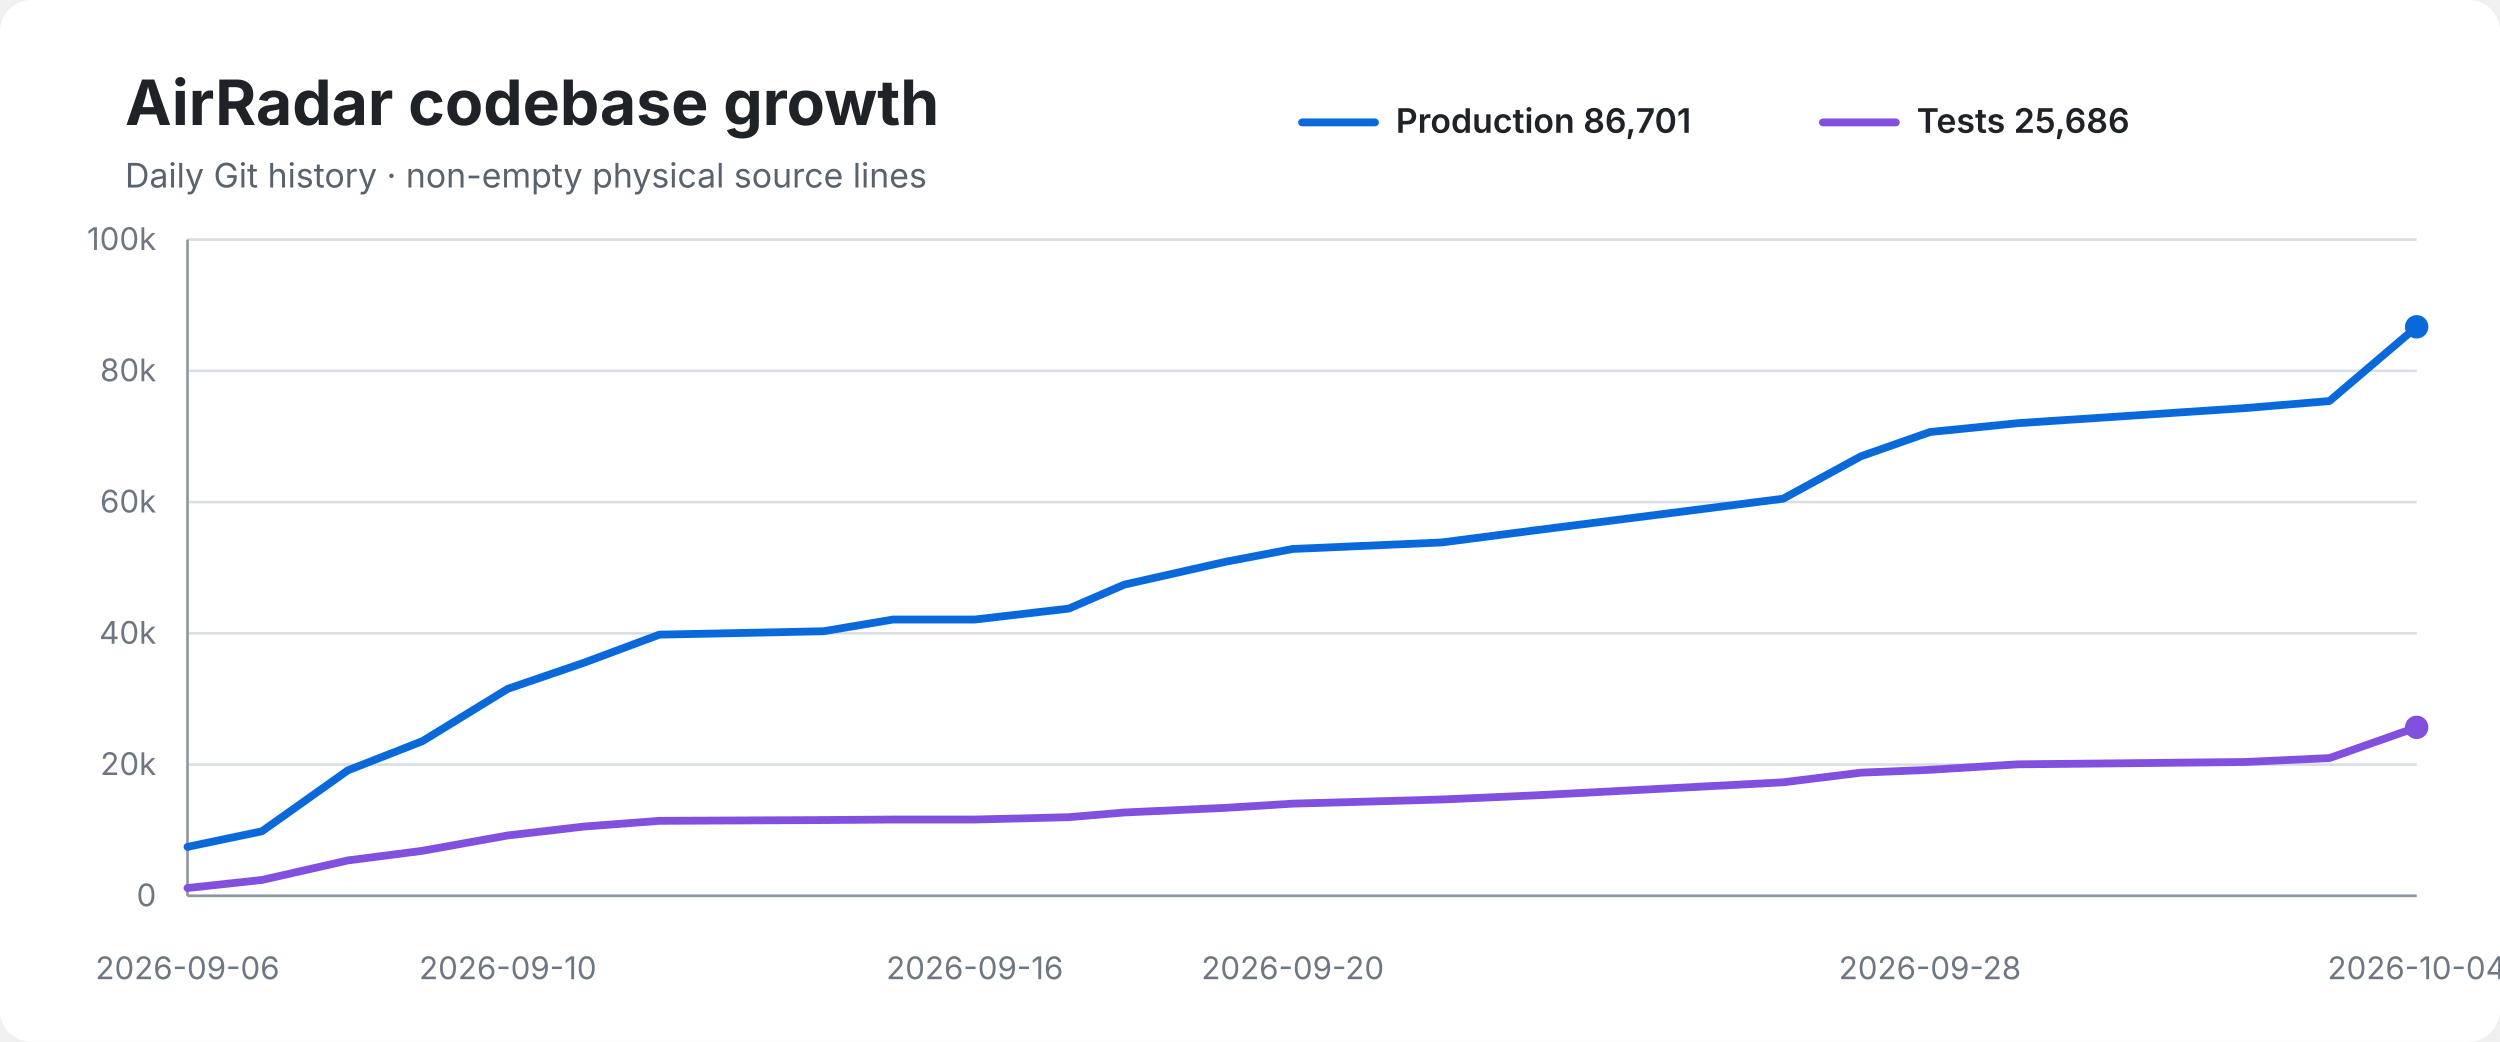
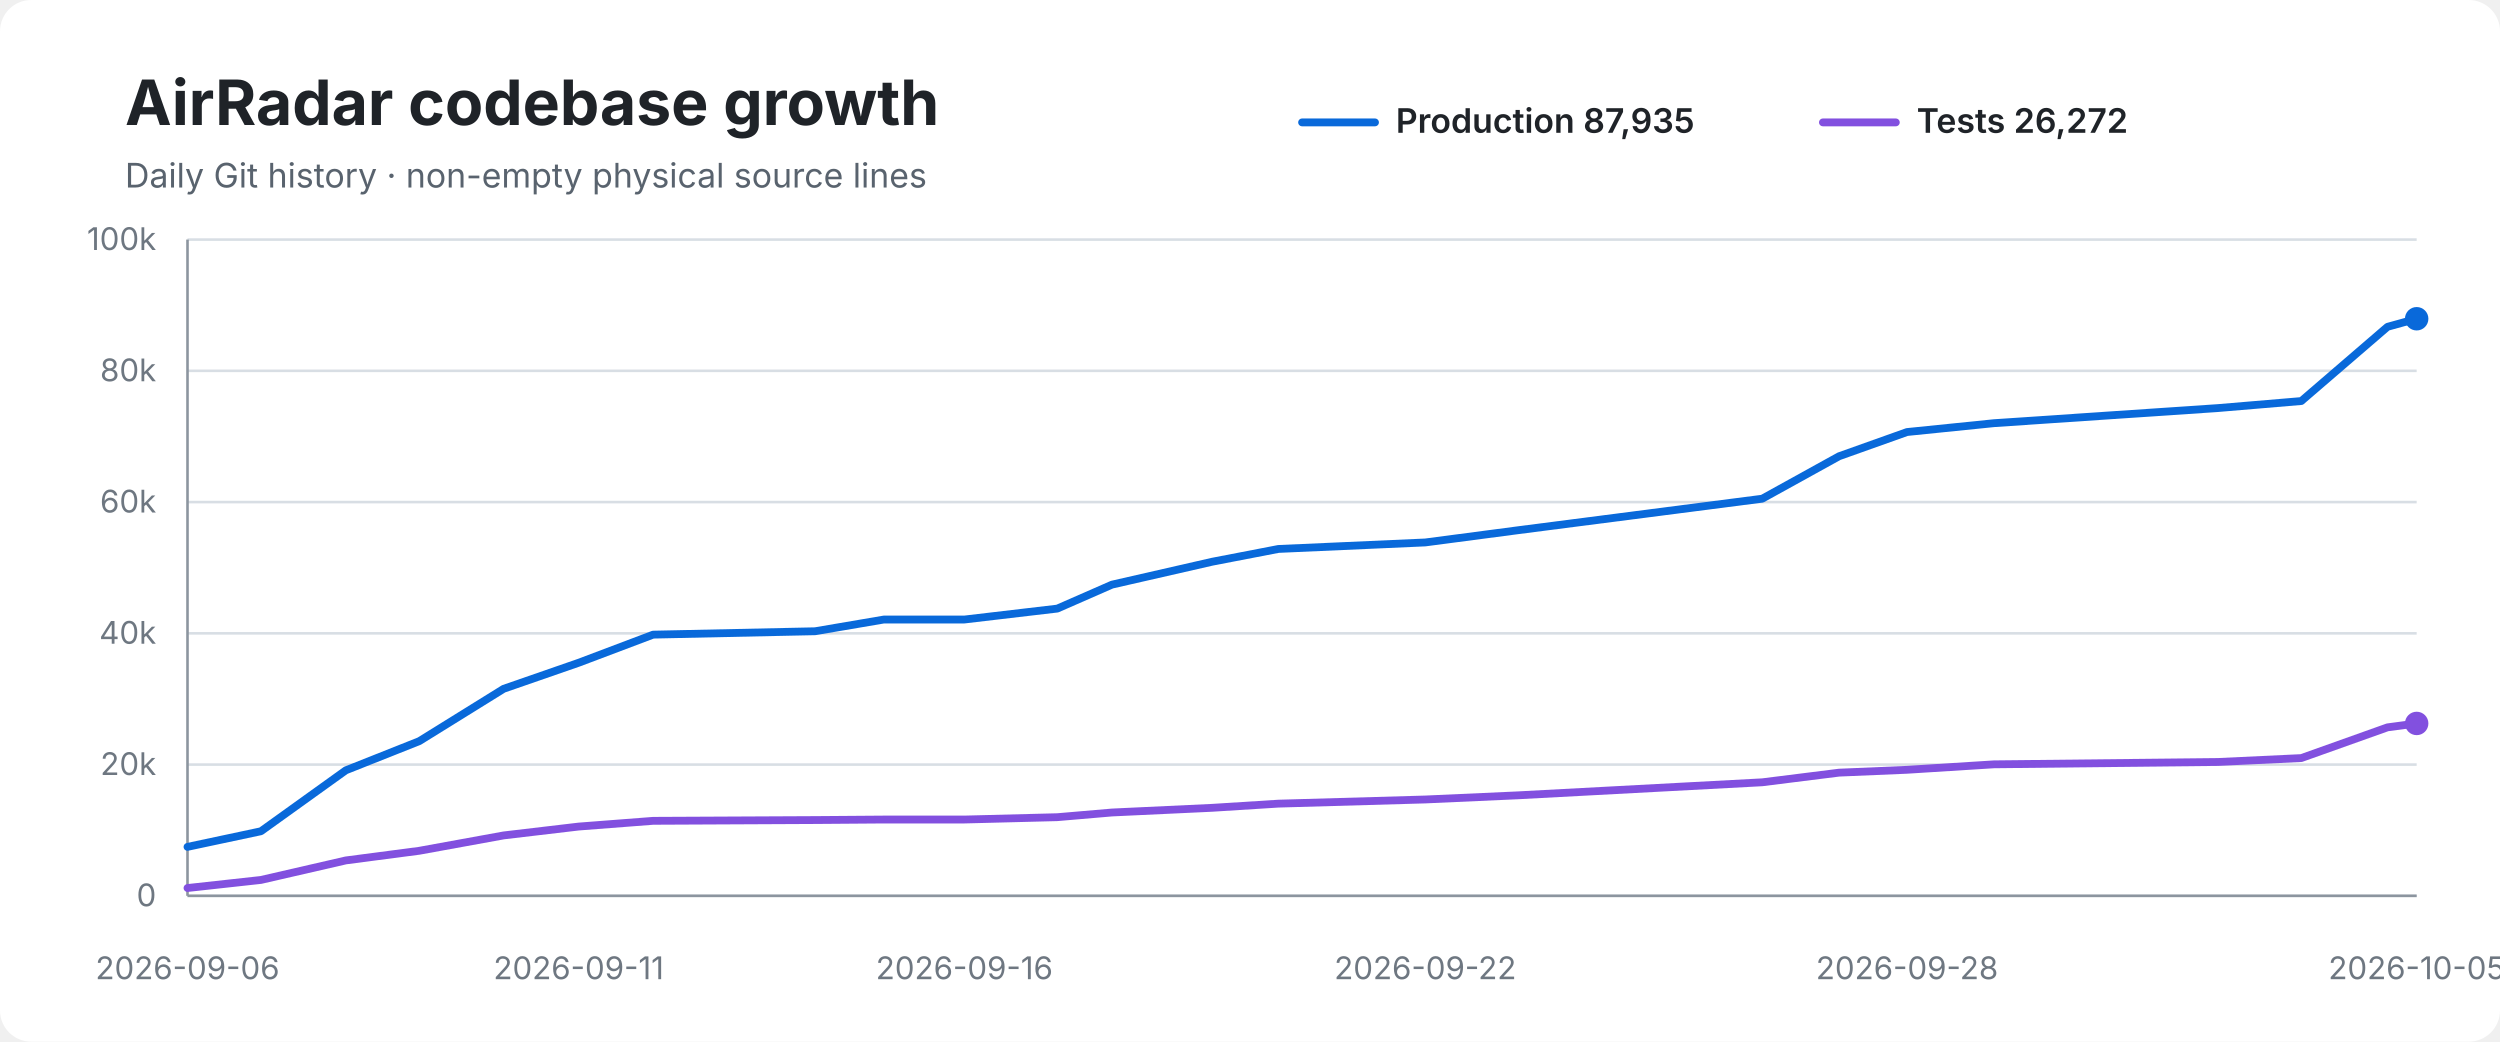
<svg xmlns="http://www.w3.org/2000/svg" width="960" height="400" viewBox="0 0 960 400" role="img" aria-labelledby="title desc">
  <rect width="100%" height="100%" rx="12" fill="#ffffff" />
  <text x="48" y="48" font-family="-apple-system,BlinkMacSystemFont,Segoe UI,sans-serif" font-size="24" font-weight="700" fill="#1f2328">AirRadar codebase growth</text>
  <text x="48" y="72" font-family="-apple-system,BlinkMacSystemFont,Segoe UI,sans-serif" font-size="13" fill="#59636e">Daily Git history · non-empty physical source lines</text>
  <line x1="500" y1="47" x2="528" y2="47" stroke="#0969da" stroke-width="3" stroke-linecap="round" />
-   <text x="536" y="51" font-family="-apple-system,BlinkMacSystemFont,Segoe UI,sans-serif" font-size="13" font-weight="600" fill="#1f2328">Production 86,701</text>
+   <text x="536" y="51" font-family="-apple-system,BlinkMacSystemFont,Segoe UI,sans-serif" font-size="13" font-weight="600" fill="#1f2328">Production 87,935</text>
  <line x1="700" y1="47" x2="728" y2="47" stroke="#8250df" stroke-width="3" stroke-linecap="round" />
-   <text x="736" y="51" font-family="-apple-system,BlinkMacSystemFont,Segoe UI,sans-serif" font-size="13" font-weight="600" fill="#1f2328">Tests 25,686</text>
+   <text x="736" y="51" font-family="-apple-system,BlinkMacSystemFont,Segoe UI,sans-serif" font-size="13" font-weight="600" fill="#1f2328">Tests 26,272</text>
  <line x1="72" y1="92.0" x2="928" y2="92.0" stroke="#d8dee4" stroke-width="1" />
  <text x="60" y="96.0" text-anchor="end" font-family="-apple-system,BlinkMacSystemFont,Segoe UI,sans-serif" font-size="12" fill="#6e7781">100k</text>
  <line x1="72" y1="142.4" x2="928" y2="142.4" stroke="#d8dee4" stroke-width="1" />
  <text x="60" y="146.4" text-anchor="end" font-family="-apple-system,BlinkMacSystemFont,Segoe UI,sans-serif" font-size="12" fill="#6e7781">80k</text>
  <line x1="72" y1="192.8" x2="928" y2="192.8" stroke="#d8dee4" stroke-width="1" />
  <text x="60" y="196.8" text-anchor="end" font-family="-apple-system,BlinkMacSystemFont,Segoe UI,sans-serif" font-size="12" fill="#6e7781">60k</text>
  <line x1="72" y1="243.2" x2="928" y2="243.2" stroke="#d8dee4" stroke-width="1" />
  <text x="60" y="247.2" text-anchor="end" font-family="-apple-system,BlinkMacSystemFont,Segoe UI,sans-serif" font-size="12" fill="#6e7781">40k</text>
  <line x1="72" y1="293.6" x2="928" y2="293.6" stroke="#d8dee4" stroke-width="1" />
  <text x="60" y="297.6" text-anchor="end" font-family="-apple-system,BlinkMacSystemFont,Segoe UI,sans-serif" font-size="12" fill="#6e7781">20k</text>
  <line x1="72" y1="344.0" x2="928" y2="344.0" stroke="#d8dee4" stroke-width="1" />
  <text x="60" y="348.0" text-anchor="end" font-family="-apple-system,BlinkMacSystemFont,Segoe UI,sans-serif" font-size="12" fill="#6e7781">0</text>
  <line x1="72" y1="92" x2="72" y2="344" stroke="#8c959f" stroke-width="1" />
  <line x1="72" y1="344" x2="928" y2="344" stroke="#8c959f" stroke-width="1" />
-   <path d="M 72.0 325.2 L 100.6 319.2 L 133.6 295.8 L 162.2 284.6 L 195.0 264.5 L 224.2 254.5 L 253.2 243.7 L 316.2 242.4 L 342.9 237.9 L 374.3 237.9 L 410.4 233.7 L 431.7 224.5 L 470.7 215.7 L 496.4 210.8 L 553.6 208.3 L 589.8 203.6 L 684.7 191.5 L 714.6 175.2 L 741.1 165.9 L 774.9 162.5 L 862.1 156.7 L 894.5 154.0 L 928.0 125.5" fill="none" stroke="#0969da" stroke-width="3" stroke-linecap="round" stroke-linejoin="round" />
-   <path d="M 72.0 341.0 L 100.6 337.9 L 133.6 330.4 L 162.2 326.7 L 195.0 320.8 L 224.2 317.4 L 253.2 315.2 L 316.2 314.9 L 342.9 314.7 L 374.3 314.7 L 410.4 313.8 L 431.7 312.0 L 470.7 310.2 L 496.4 308.6 L 553.6 307.0 L 589.8 305.4 L 684.7 300.4 L 714.6 296.7 L 741.1 295.6 L 774.9 293.5 L 862.1 292.6 L 894.5 291.1 L 928.0 279.3" fill="none" stroke="#8250df" stroke-width="3" stroke-linecap="round" stroke-linejoin="round" />
-   <circle cx="928.0" cy="125.5" r="4.5" fill="#0969da" />
-   <circle cx="928.0" cy="279.3" r="4.5" fill="#8250df" />
+   <path d="M 72.0 325.2 L 100.2 319.2 L 132.8 295.8 L 161.0 284.6 L 193.4 264.5 L 222.2 254.5 L 250.8 243.7 L 313.0 242.4 L 339.4 237.9 L 370.3 237.9 L 406.0 233.7 L 427.0 224.5 L 465.5 215.7 L 490.9 210.8 L 547.3 208.3 L 583.0 203.6 L 676.7 191.5 L 706.2 175.2 L 732.3 165.9 L 765.7 162.5 L 851.7 156.7 L 883.7 154.0 L 916.8 125.5 L 928.0 122.4" fill="none" stroke="#0969da" stroke-width="3" stroke-linecap="round" stroke-linejoin="round" />
+   <path d="M 72.0 341.0 L 100.2 337.9 L 132.8 330.4 L 161.0 326.7 L 193.4 320.8 L 222.2 317.4 L 250.8 315.2 L 313.0 314.9 L 339.4 314.7 L 370.3 314.7 L 406.0 313.8 L 427.0 312.0 L 465.5 310.2 L 490.9 308.6 L 547.3 307.0 L 583.0 305.4 L 676.7 300.4 L 706.2 296.7 L 732.3 295.6 L 765.7 293.5 L 851.7 292.6 L 883.7 291.1 L 916.8 279.3 L 928.0 277.8" fill="none" stroke="#8250df" stroke-width="3" stroke-linecap="round" stroke-linejoin="round" />
+   <circle cx="928.0" cy="122.4" r="4.5" fill="#0969da" />
+   <circle cx="928.0" cy="277.8" r="4.5" fill="#8250df" />
  <text x="72.0" y="376" text-anchor="middle" font-family="-apple-system,BlinkMacSystemFont,Segoe UI,sans-serif" font-size="12" fill="#6e7781">2026-09-06</text>
-   <text x="195.0" y="376" text-anchor="middle" font-family="-apple-system,BlinkMacSystemFont,Segoe UI,sans-serif" font-size="12" fill="#6e7781">2026-09-10</text>
-   <text x="374.3" y="376" text-anchor="middle" font-family="-apple-system,BlinkMacSystemFont,Segoe UI,sans-serif" font-size="12" fill="#6e7781">2026-09-16</text>
-   <text x="496.4" y="376" text-anchor="middle" font-family="-apple-system,BlinkMacSystemFont,Segoe UI,sans-serif" font-size="12" fill="#6e7781">2026-09-20</text>
-   <text x="741.1" y="376" text-anchor="middle" font-family="-apple-system,BlinkMacSystemFont,Segoe UI,sans-serif" font-size="12" fill="#6e7781">2026-09-28</text>
-   <text x="928.0" y="376" text-anchor="middle" font-family="-apple-system,BlinkMacSystemFont,Segoe UI,sans-serif" font-size="12" fill="#6e7781">2026-10-04</text>
+   <text x="222.2" y="376" text-anchor="middle" font-family="-apple-system,BlinkMacSystemFont,Segoe UI,sans-serif" font-size="12" fill="#6e7781">2026-09-11</text>
+   <text x="370.3" y="376" text-anchor="middle" font-family="-apple-system,BlinkMacSystemFont,Segoe UI,sans-serif" font-size="12" fill="#6e7781">2026-09-16</text>
+   <text x="547.3" y="376" text-anchor="middle" font-family="-apple-system,BlinkMacSystemFont,Segoe UI,sans-serif" font-size="12" fill="#6e7781">2026-09-22</text>
+   <text x="732.3" y="376" text-anchor="middle" font-family="-apple-system,BlinkMacSystemFont,Segoe UI,sans-serif" font-size="12" fill="#6e7781">2026-09-28</text>
+   <text x="928.0" y="376" text-anchor="middle" font-family="-apple-system,BlinkMacSystemFont,Segoe UI,sans-serif" font-size="12" fill="#6e7781">2026-10-05</text>
</svg>
